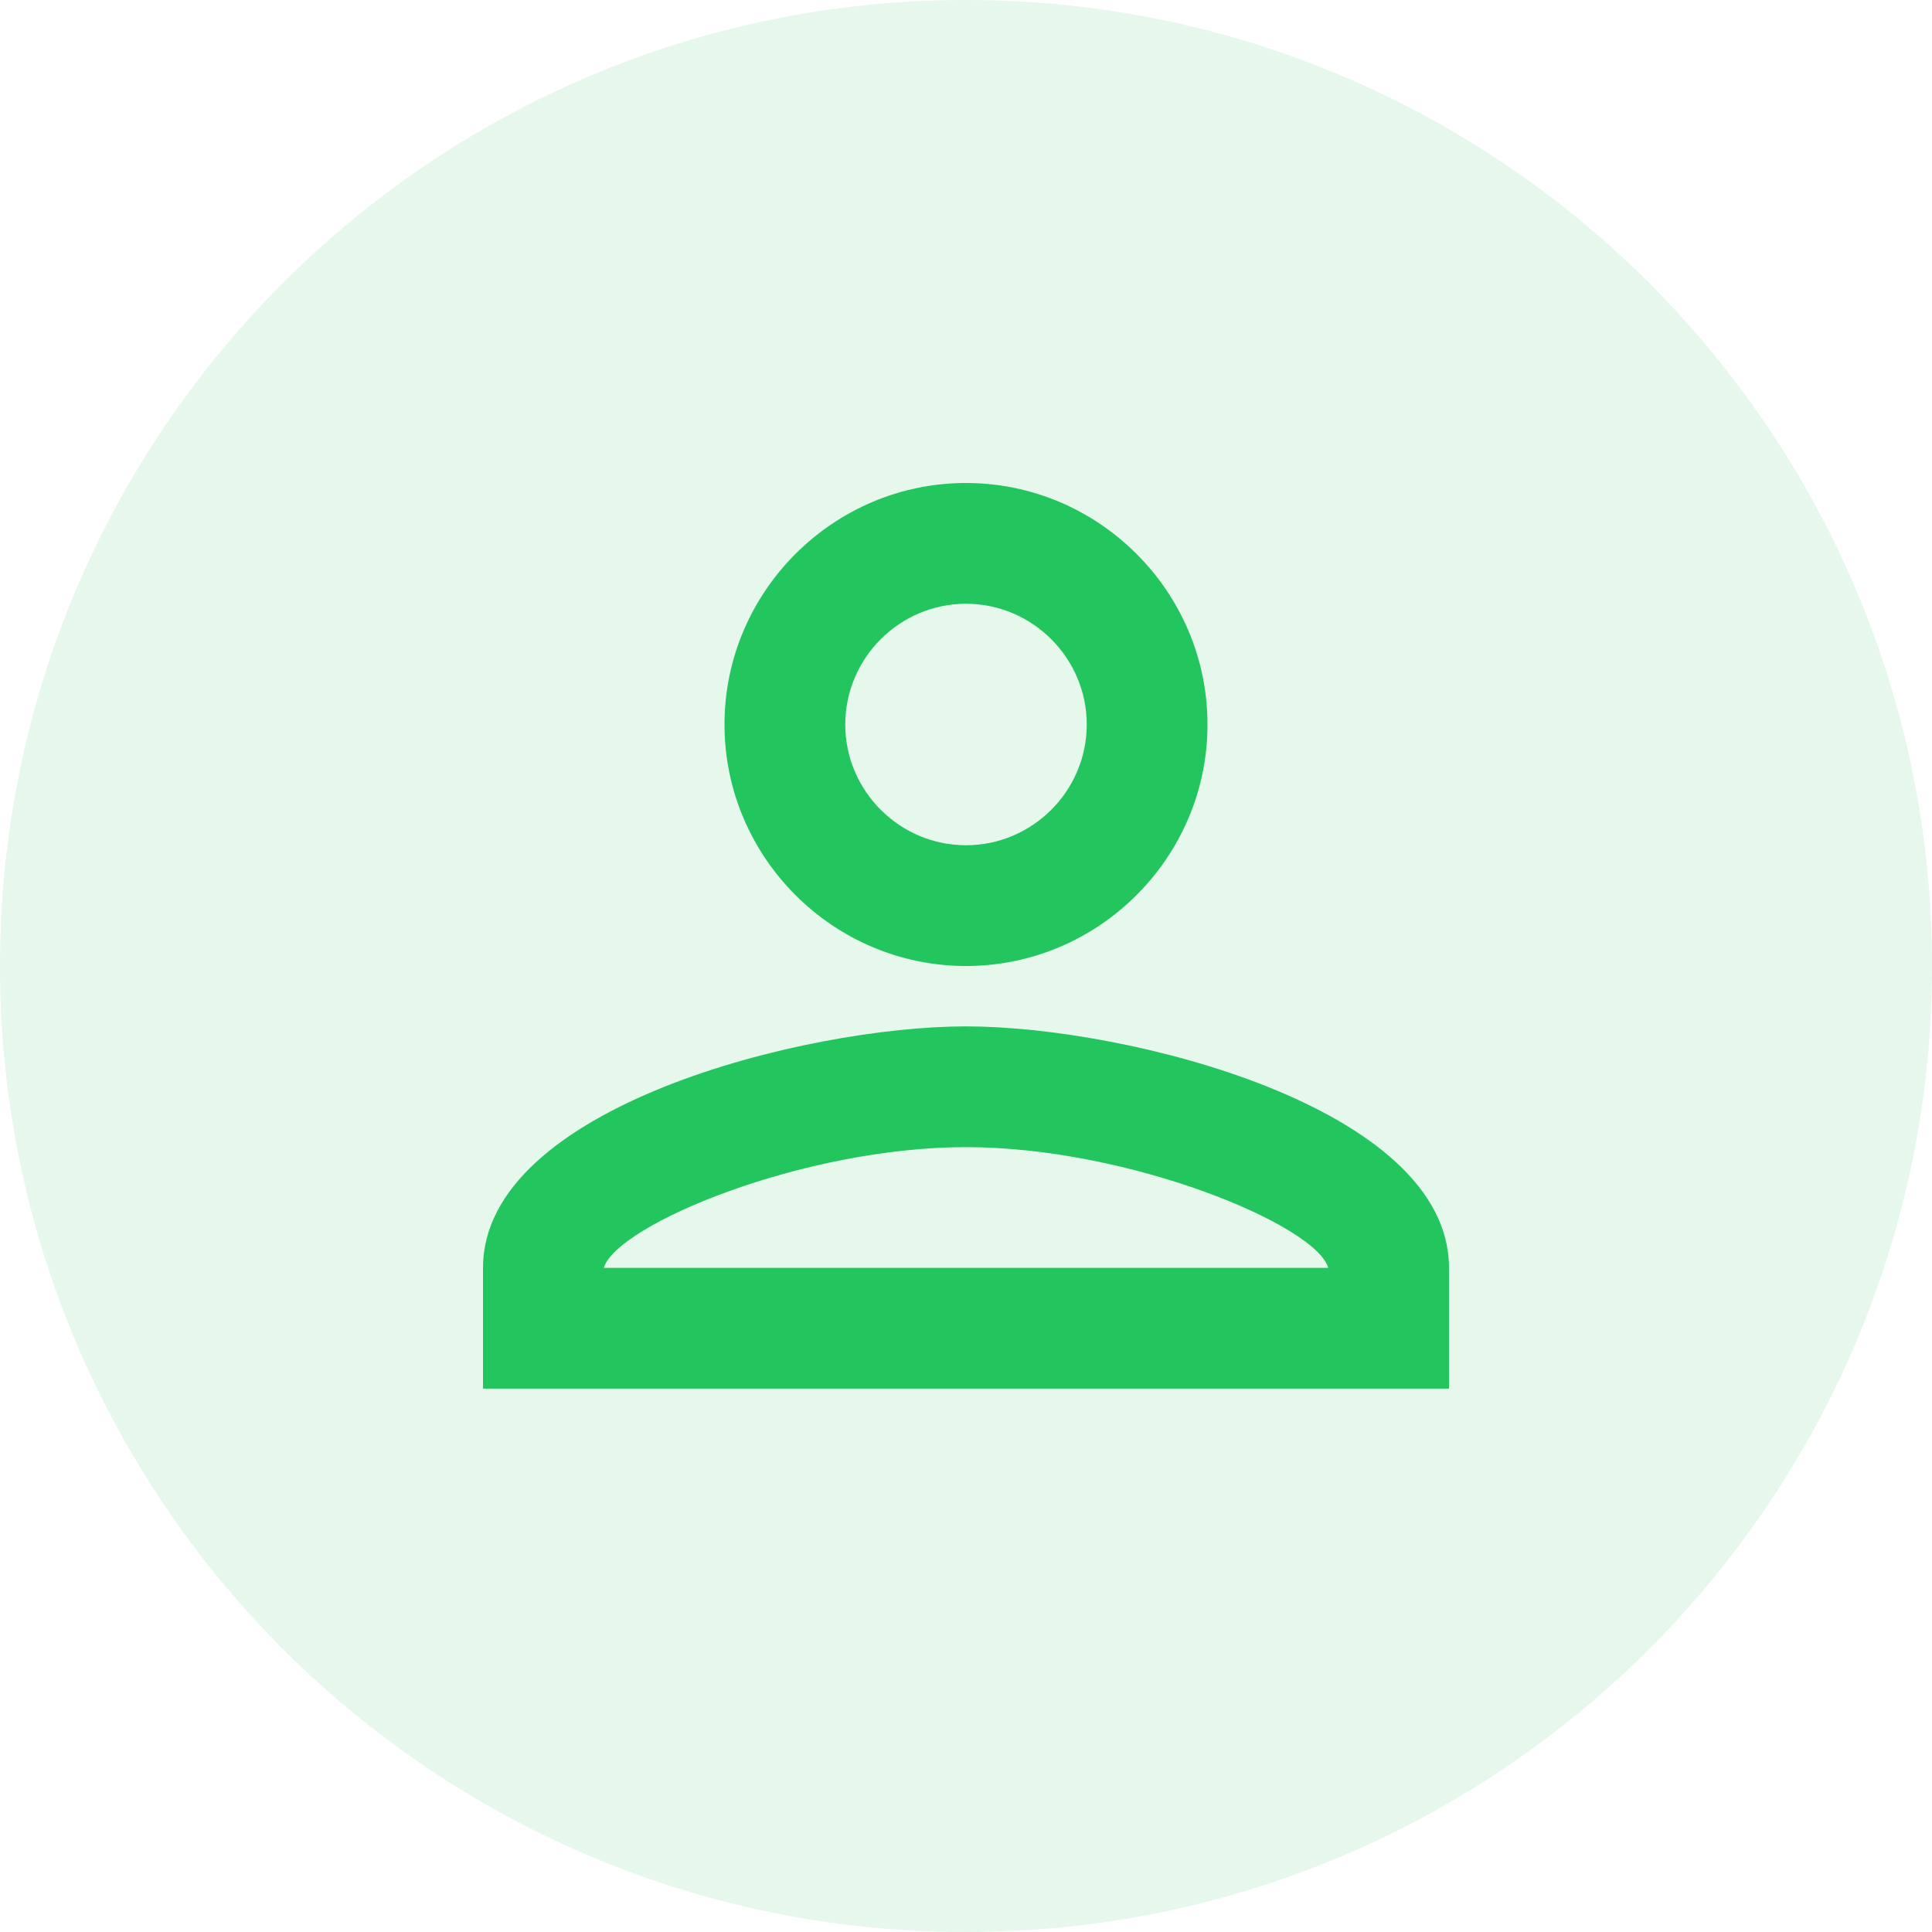
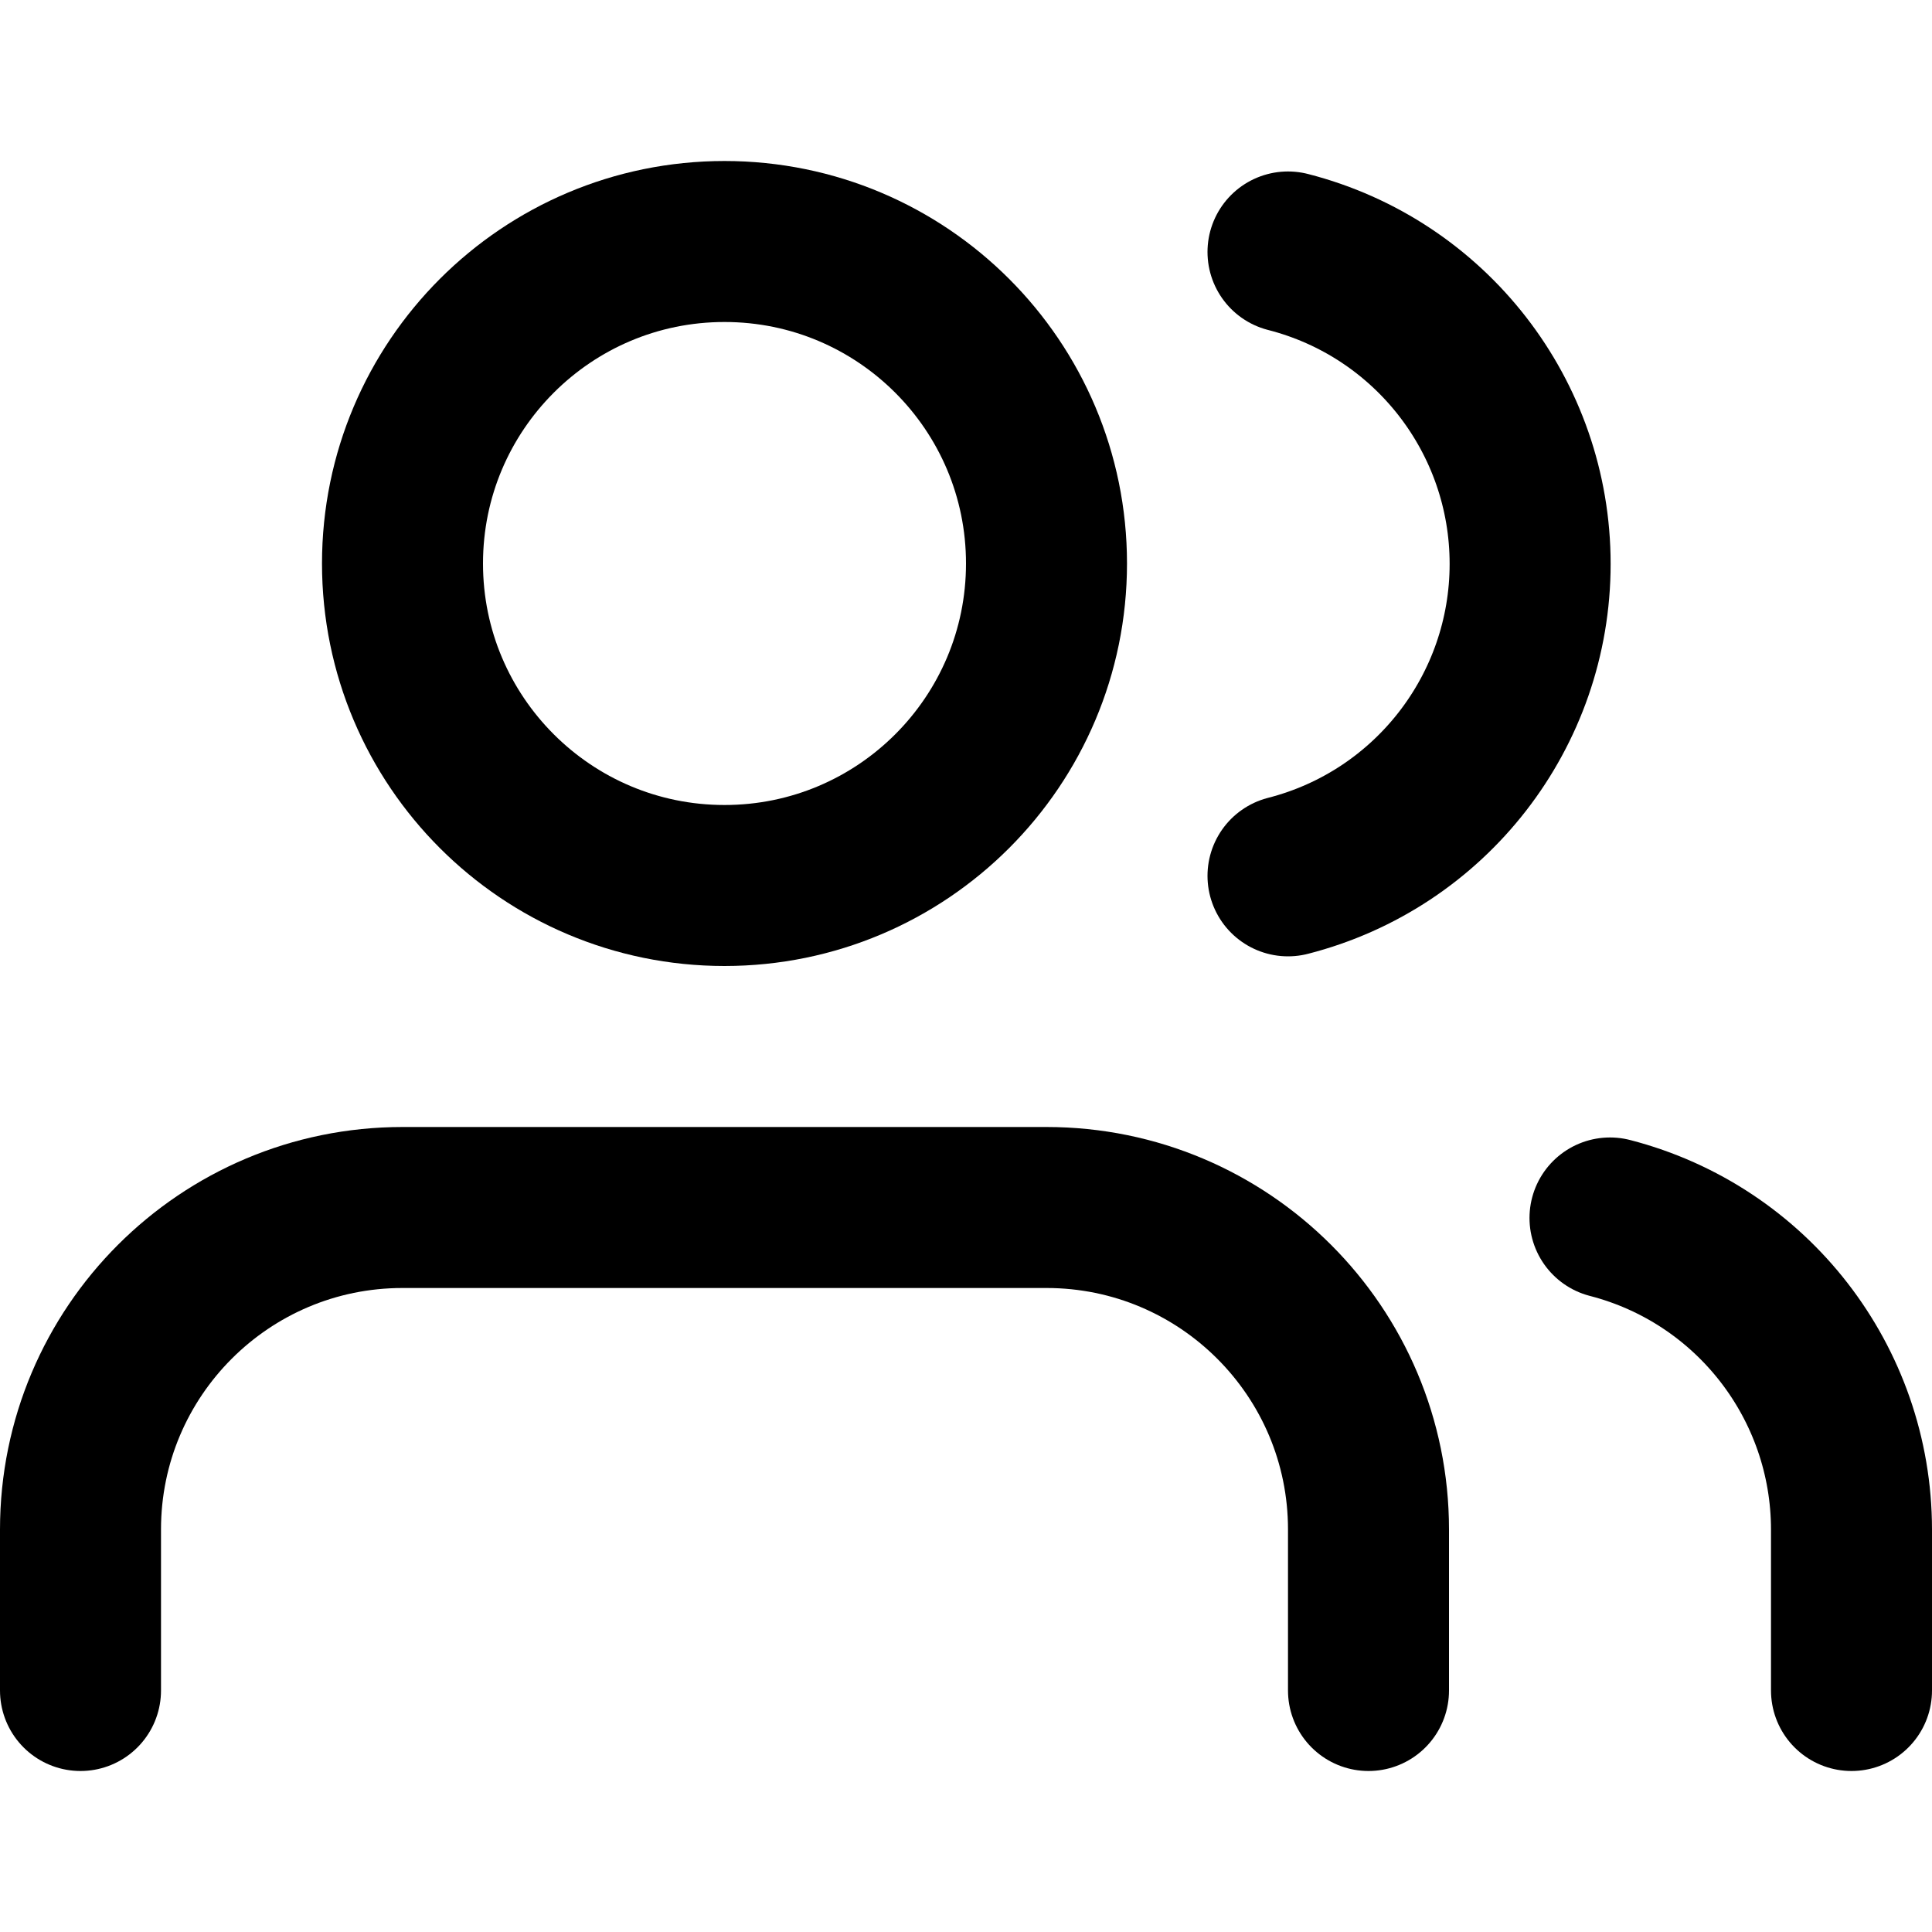
- <svg xmlns="http://www.w3.org/2000/svg" width="32" height="32" viewBox="0 0 32 32" fill="none">
-   <circle cx="16" cy="16" r="16" fill="#E6F7EC" />
-   <path d="M16 8C13.8 8 12 9.8 12 12C12 14.2 13.8 16 16 16C18.2 16 20 14.2 20 12C20 9.8 18.2 8 16 8ZM16 14C14.9 14 14 13.1 14 12C14 10.9 14.9 10 16 10C17.1 10 18 10.9 18 12C18 13.1 17.1 14 16 14Z" fill="#22C55E" />
-   <path d="M16 17C13.33 17 8 18.34 8 21V23H24V21C24 18.34 18.67 17 16 17ZM10 21C10.22 20.28 13.31 19 16 19C18.7 19 21.8 20.29 22 21H10Z" fill="#22C55E" />
+ <svg xmlns="http://www.w3.org/2000/svg" width="24" height="24" viewBox="0 0 24 24" fill="none" stroke="currentColor" stroke-width="2" stroke-linecap="round" stroke-linejoin="round">
+   <path d="M17 21v-2a4 4 0 0 0-4-4H5a4 4 0 0 0-4 4v2" />
+   <circle cx="9" cy="7" r="4" />
+   <path d="M23 21v-2a4 4 0 0 0-3-3.87" />
+   <path d="M16 3.13a4 4 0 0 1 0 7.75" />
</svg>
